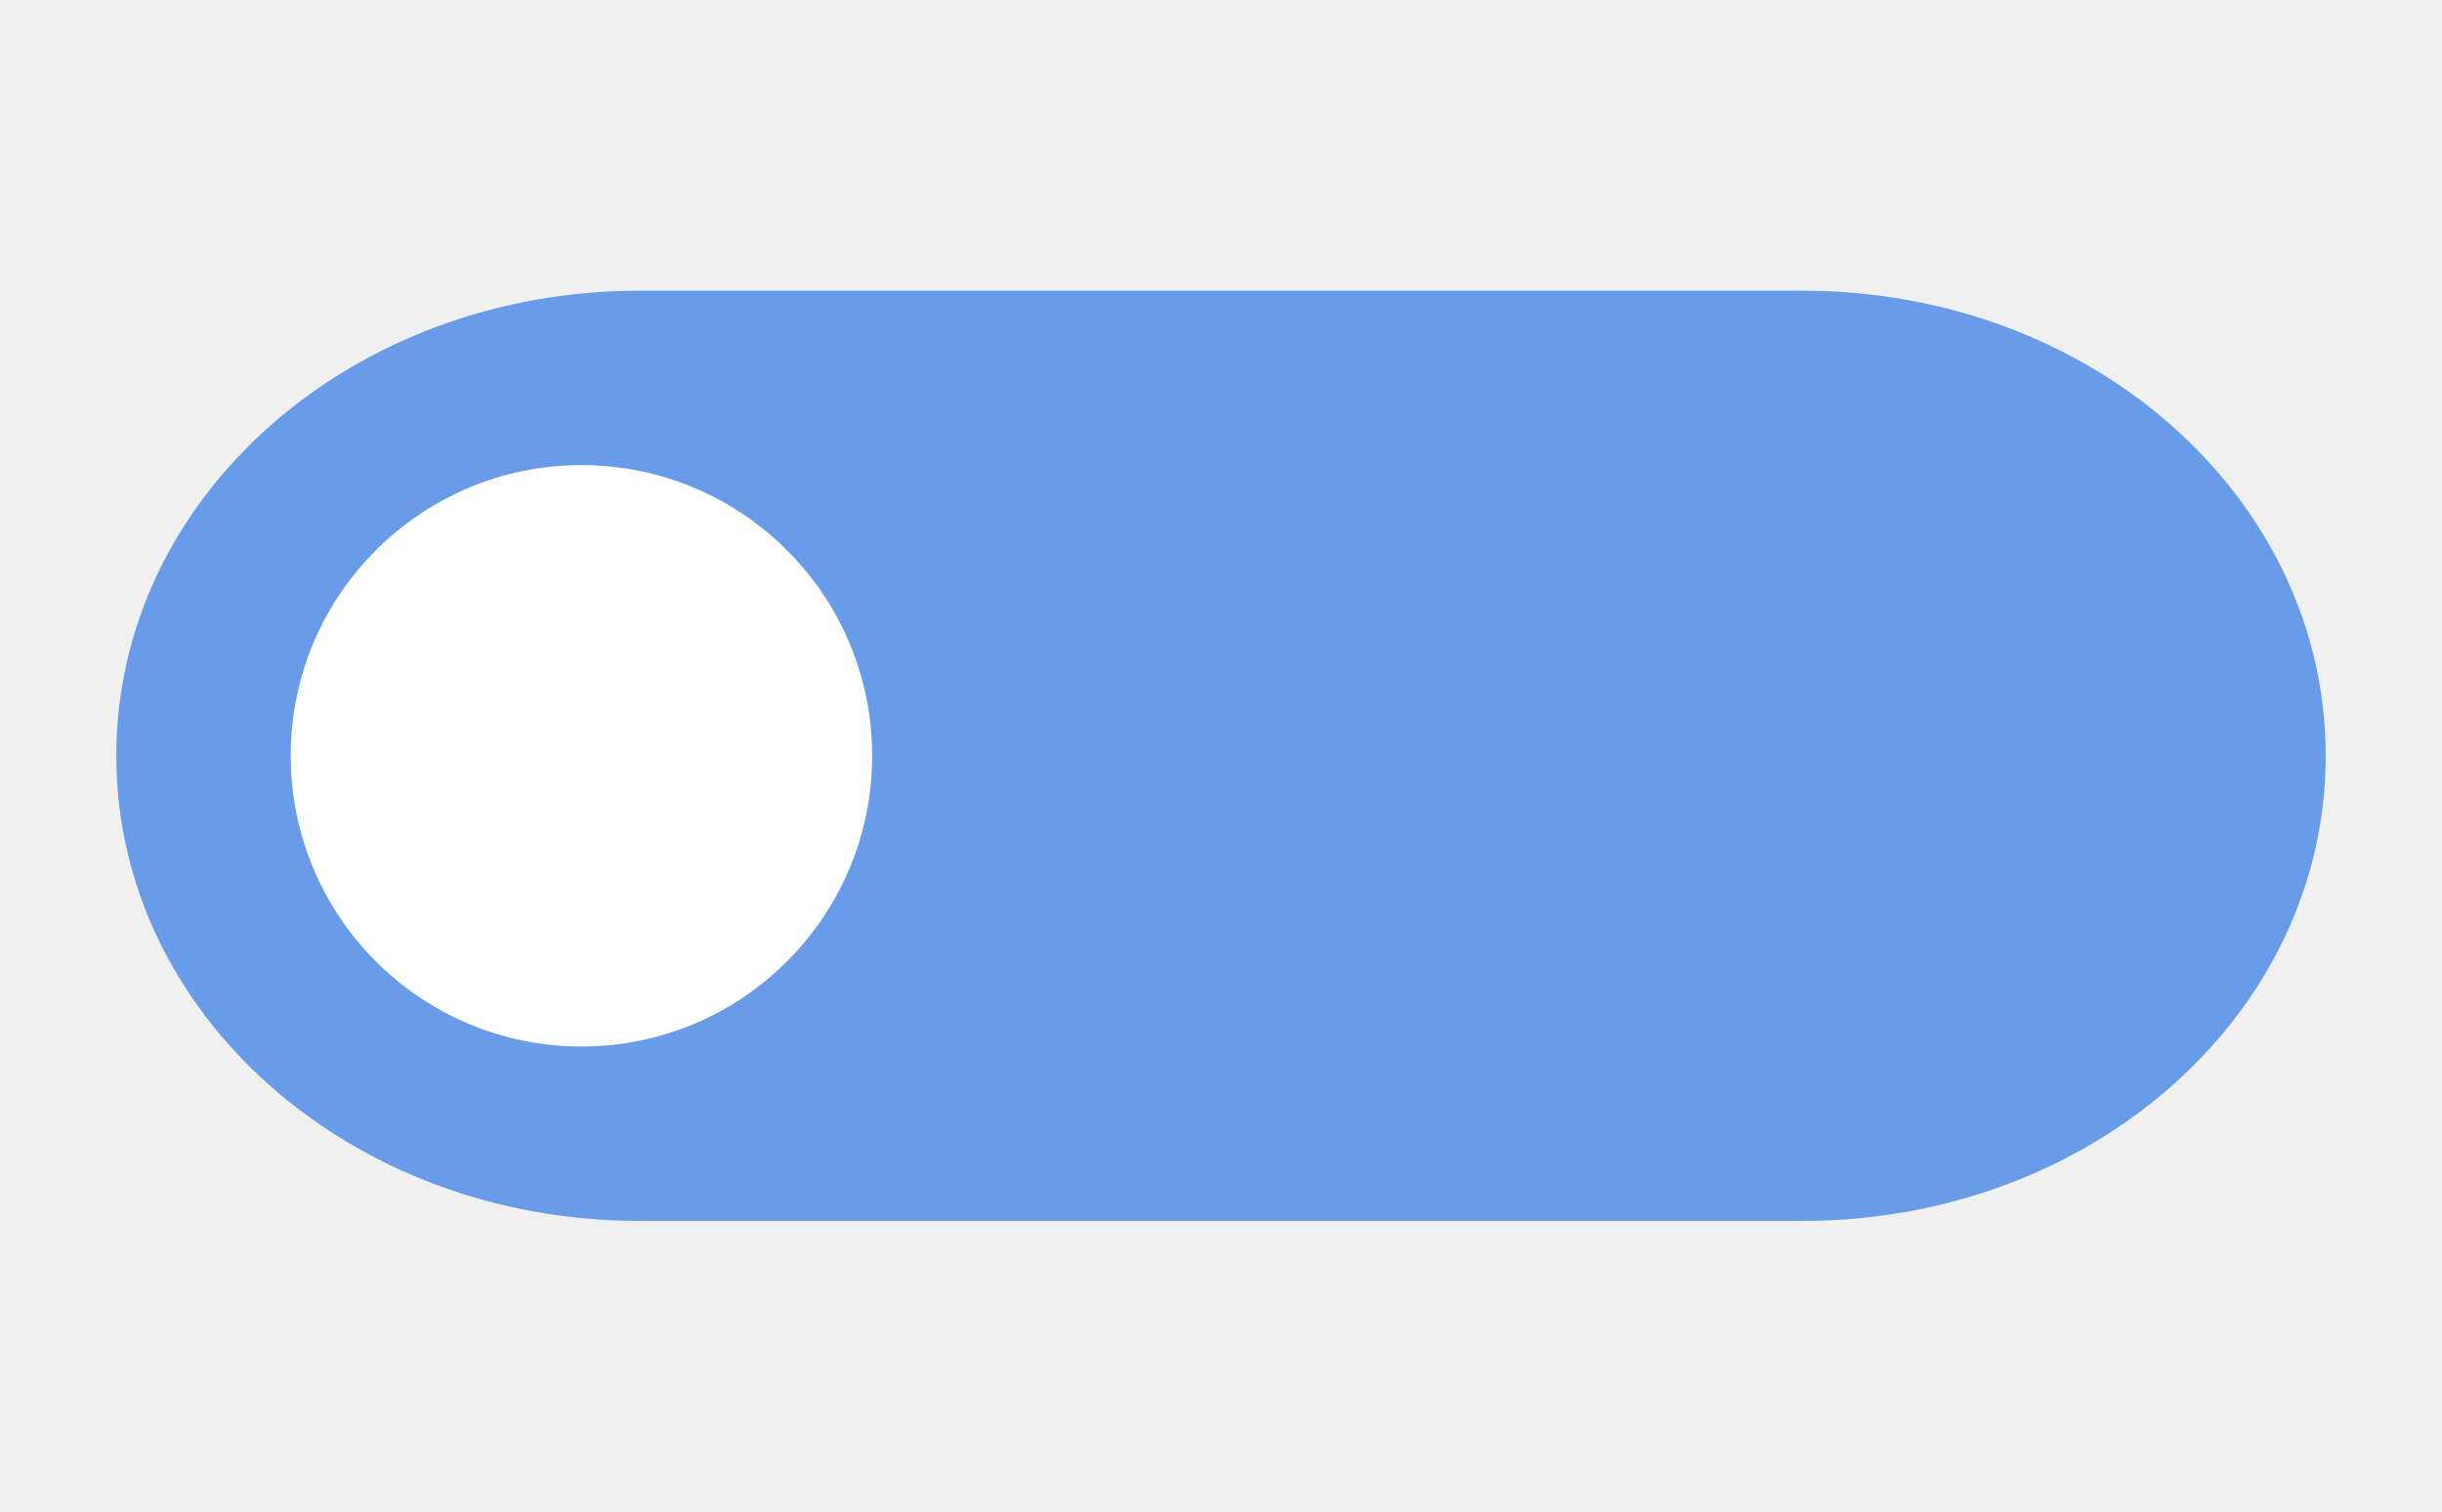
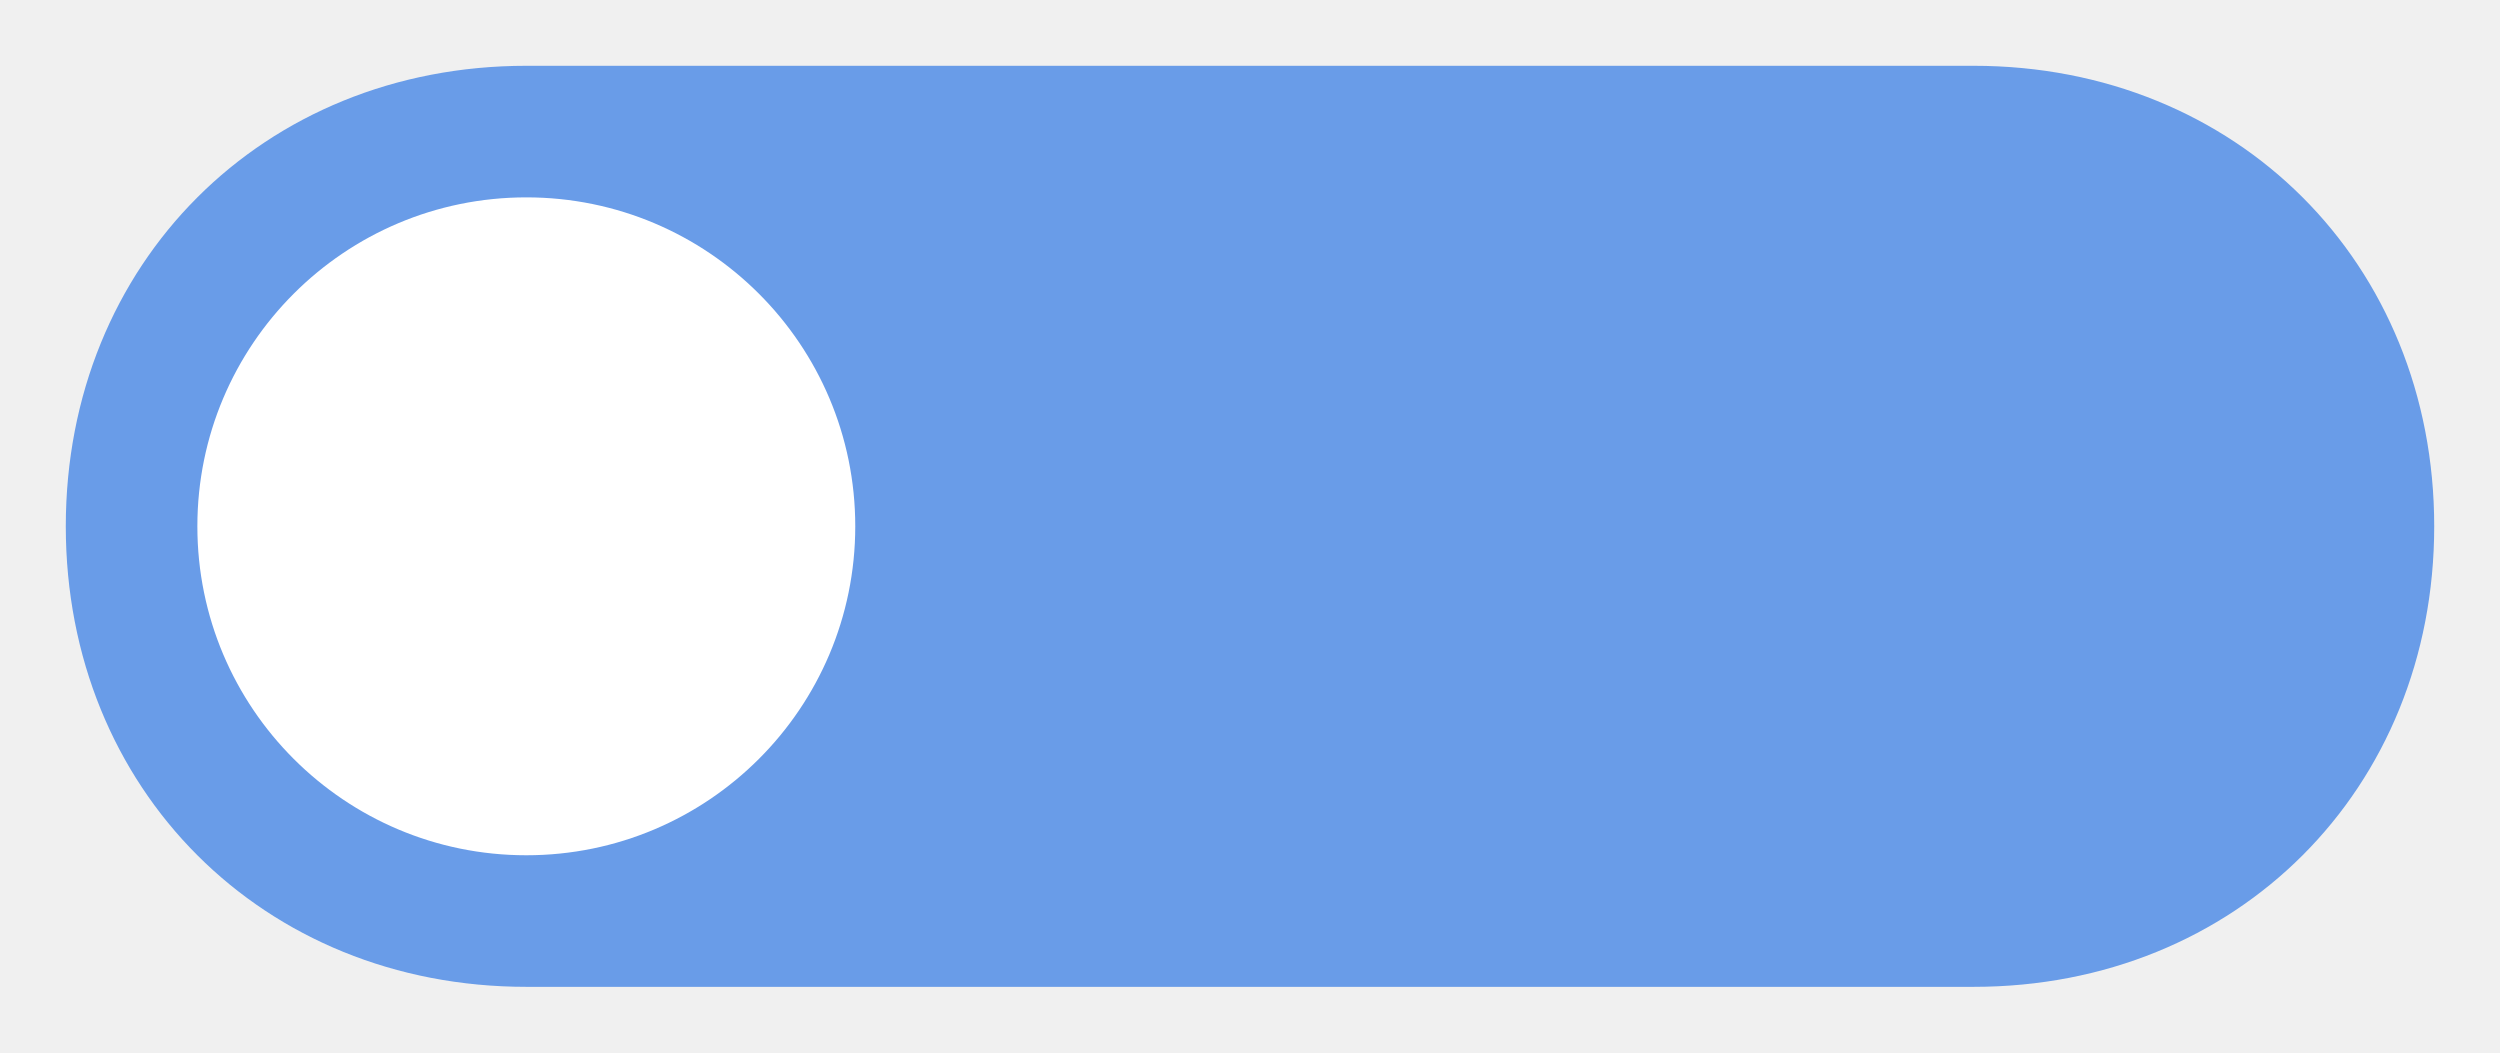
- <svg xmlns="http://www.w3.org/2000/svg" height="26" width="42">
-   <path d="m31 5c4.986 0 9 3.568 9 8s-4.014 8-9 8h-20c-4.986 0-9-3.568-9-8s4.014-8 9-8z" fill="#699ce8" />
-   <circle cx="10" cy="13" fill="#ffffff" r="5" />
+ <svg xmlns="http://www.w3.org/2000/svg" viewBox="0 0 38 16">
+   <path d="m30 1c4 0 7 3 7 7s-3 7-7 7h-22c-4 0-7-3-7-7s3-7 7-7z" fill="#699ce8" fill-rule="nonzero" />
+   <circle cx="8" cy="8" fill="#fff" r="5" />
</svg>
